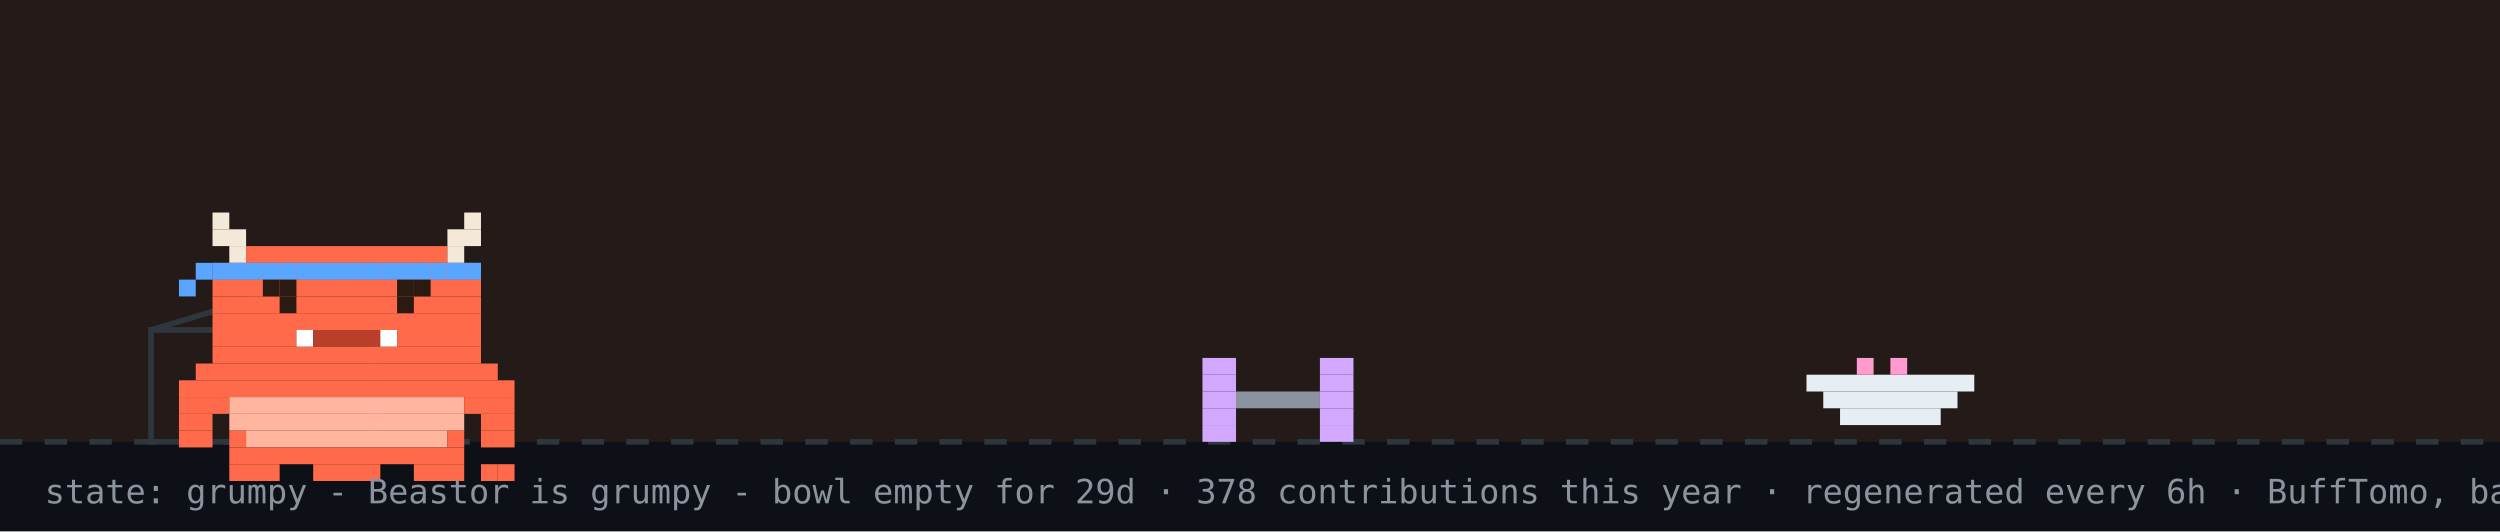
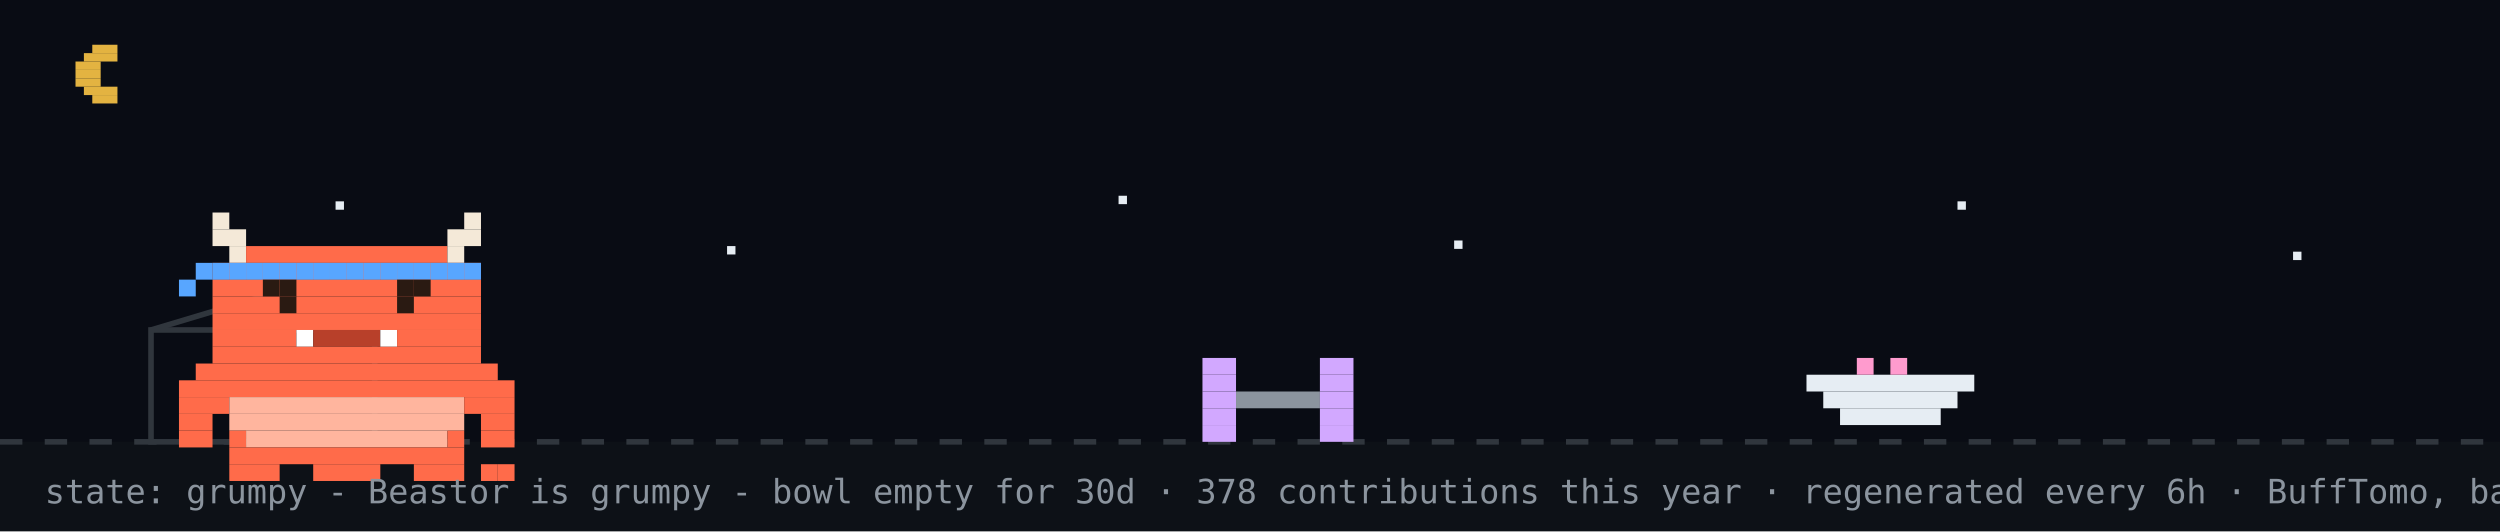
<svg xmlns="http://www.w3.org/2000/svg" width="894" height="190" viewBox="0 0 894 190" role="img" aria-label="Beastor: grumpy">
  <rect width="894" height="190" fill="#0d1117" />
-   <rect width="894" height="158" fill="#f77825" opacity="0.1" />
+   <rect width="894" height="158" fill="#02060f" opacity="0.4" />
+   <rect x="33" y="16" width="9" height="3" fill="#e3b341" />
+   <rect x="30" y="19" width="12" height="3" fill="#e3b341" />
+   <rect x="27" y="22" width="9" height="3" fill="#e3b341" />
+   <rect x="27" y="25" width="9" height="3" fill="#e3b341" />
+   <rect x="27" y="28" width="9" height="3" fill="#e3b341" />
+   <rect x="30" y="31" width="12" height="3" fill="#e3b341" />
+   <rect x="33" y="34" width="9" height="3" fill="#e3b341" />
+   <rect x="120" y="72" width="3" height="3" fill="#e6edf3">
+     <animate attributeName="opacity" values="1;0.2;1" dur="2.2s" begin="0s" repeatCount="indefinite" />
+   </rect>
+   <rect x="260" y="88" width="3" height="3" fill="#e6edf3">
+     <animate attributeName="opacity" values="1;0.2;1" dur="2.2s" begin="0.7s" repeatCount="indefinite" />
+   </rect>
+   <rect x="400" y="70" width="3" height="3" fill="#e6edf3">
+     <animate attributeName="opacity" values="1;0.2;1" dur="2.2s" begin="1.3s" repeatCount="indefinite" />
+   </rect>
+   <rect x="520" y="86" width="3" height="3" fill="#e6edf3">
+     <animate attributeName="opacity" values="1;0.2;1" dur="2.2s" begin="0.4s" repeatCount="indefinite" />
+   </rect>
+   <rect x="700" y="72" width="3" height="3" fill="#e6edf3">
+     <animate attributeName="opacity" values="1;0.2;1" dur="2.2s" begin="1.7s" repeatCount="indefinite" />
+   </rect>
+   <rect x="820" y="90" width="3" height="3" fill="#e6edf3">
+     <animate attributeName="opacity" values="1;0.2;1" dur="2.2s" begin="1s" repeatCount="indefinite" />
+   </rect>
  <line x1="0" y1="158" x2="894" y2="158" stroke="#30363d" stroke-width="2" stroke-dasharray="8 8" />
  <rect x="54" y="118" width="80" height="40" fill="none" stroke="#30363d" stroke-width="2" />
  <line x1="54" y1="118" x2="94" y2="106" stroke="#30363d" stroke-width="2" />
  <g transform="translate(430,0)">
    <g>
      <animateTransform attributeName="transform" type="translate" values="0 0;0 0;52 -10;52 0;52 0;0 0" keyTimes="0;0.660;0.690;0.780;0.860;1" dur="32s" begin="0s" repeatCount="indefinite" />
      <rect x="0" y="128" width="12" height="6" fill="#d2a8ff" />
      <rect x="42" y="128" width="12" height="6" fill="#d2a8ff" />
      <rect x="0" y="134" width="12" height="6" fill="#d2a8ff" />
      <rect x="42" y="134" width="12" height="6" fill="#d2a8ff" />
      <rect x="0" y="140" width="12" height="6" fill="#d2a8ff" />
      <rect x="12" y="140" width="30" height="6" fill="#8b949e" />
      <rect x="42" y="140" width="12" height="6" fill="#d2a8ff" />
      <rect x="0" y="146" width="12" height="6" fill="#d2a8ff" />
      <rect x="42" y="146" width="12" height="6" fill="#d2a8ff" />
      <rect x="0" y="152" width="12" height="6" fill="#d2a8ff" />
      <rect x="42" y="152" width="12" height="6" fill="#d2a8ff" />
    </g>
  </g>
  <rect x="646" y="134" width="60" height="6" fill="#e6edf3" />
  <rect x="652" y="140" width="48" height="6" fill="#e6edf3" />
  <rect x="658" y="146" width="36" height="6" fill="#e6edf3" />
  <rect x="664" y="128" width="6" height="6" fill="#ff9bce" />
  <rect x="676" y="128" width="6" height="6" fill="#ff9bce" />
  <g transform="translate(64,14)">
    <rect x="0" y="122" width="120" height="6" fill="#FF6B4A" />
    <rect x="0" y="128" width="18" height="6" fill="#FF6B4A" />
    <rect x="18" y="128" width="84" height="6" fill="#FFB59E" />
    <rect x="102" y="128" width="18" height="6" fill="#FF6B4A" />
    <rect x="0" y="134" width="12" height="6" fill="#FF6B4A" />
    <rect x="18" y="134" width="84" height="6" fill="#FFB59E" />
    <rect x="108" y="134" width="12" height="6" fill="#FF6B4A" />
    <rect x="0" y="140" width="12" height="6" fill="#FF6B4A" />
    <rect x="18" y="140" width="6" height="6" fill="#FF6B4A" />
    <rect x="24" y="140" width="72" height="6" fill="#FFB59E" />
    <rect x="96" y="140" width="6" height="6" fill="#FF6B4A" />
    <rect x="108" y="140" width="12" height="6" fill="#FF6B4A" />
    <rect x="18" y="146" width="84" height="6" fill="#FF6B4A" />
    <rect x="18" y="152" width="18" height="6" fill="#FF6B4A" />
    <rect x="48" y="152" width="24" height="6" fill="#FF6B4A" />
    <rect x="84" y="152" width="18" height="6" fill="#FF6B4A" />
    <g>
      <animate attributeName="opacity" values="1;0;1" keyTimes="0;0.5;1" calcMode="discrete" dur="3.2s" repeatCount="indefinite" />
      <rect x="108" y="152" width="6" height="6" fill="#FF6B4A" />
      <rect x="114" y="152" width="6" height="6" fill="#FF6B4A" />
    </g>
    <g opacity="0">
      <animate attributeName="opacity" values="0;1;0" keyTimes="0;0.5;1" calcMode="discrete" dur="3.2s" repeatCount="indefinite" />
      <rect x="108" y="152" width="6" height="6" fill="#FF6B4A" />
      <rect x="114" y="146" width="6" height="6" fill="#FF6B4A" />
    </g>
    <g>
      <rect x="12" y="62" width="6" height="6" fill="#F4E9D8" />
      <rect x="102" y="62" width="6" height="6" fill="#F4E9D8" />
      <rect x="12" y="68" width="12" height="6" fill="#F4E9D8" />
      <rect x="96" y="68" width="12" height="6" fill="#F4E9D8" />
      <rect x="18" y="74" width="6" height="6" fill="#F4E9D8" />
      <rect x="24" y="74" width="72" height="6" fill="#FF6B4A" />
      <rect x="96" y="74" width="6" height="6" fill="#F4E9D8" />
      <rect x="12" y="80" width="96" height="6" fill="#FF6B4A" />
      <rect x="12" y="86" width="96" height="6" fill="#FF6B4A" />
      <rect x="12" y="92" width="96" height="6" fill="#FF6B4A" />
      <rect x="12" y="98" width="96" height="6" fill="#FF6B4A" />
      <rect x="12" y="104" width="30" height="6" fill="#FF6B4A" />
      <rect x="42" y="104" width="6" height="6" fill="#FFFFFF" />
      <rect x="48" y="104" width="24" height="6" fill="#B8402A" />
      <rect x="72" y="104" width="6" height="6" fill="#FFFFFF" />
      <rect x="78" y="104" width="30" height="6" fill="#FF6B4A" />
      <rect x="12" y="110" width="96" height="6" fill="#FF6B4A" />
      <rect x="6" y="116" width="108" height="6" fill="#FF6B4A" />
      <rect x="12" y="80" width="6" height="6" fill="#58a6ff" />
      <rect x="18" y="80" width="6" height="6" fill="#58a6ff" />
      <rect x="24" y="80" width="6" height="6" fill="#58a6ff" />
      <rect x="30" y="80" width="6" height="6" fill="#58a6ff" />
      <rect x="36" y="80" width="6" height="6" fill="#58a6ff" />
      <rect x="42" y="80" width="6" height="6" fill="#58a6ff" />
      <rect x="48" y="80" width="6" height="6" fill="#58a6ff" />
      <rect x="54" y="80" width="6" height="6" fill="#58a6ff" />
      <rect x="60" y="80" width="6" height="6" fill="#58a6ff" />
      <rect x="66" y="80" width="6" height="6" fill="#58a6ff" />
      <rect x="72" y="80" width="6" height="6" fill="#58a6ff" />
      <rect x="78" y="80" width="6" height="6" fill="#58a6ff" />
      <rect x="84" y="80" width="6" height="6" fill="#58a6ff" />
      <rect x="90" y="80" width="6" height="6" fill="#58a6ff" />
      <rect x="96" y="80" width="6" height="6" fill="#58a6ff" />
      <rect x="102" y="80" width="6" height="6" fill="#58a6ff" />
      <rect x="6" y="80" width="6" height="6" fill="#58a6ff" />
      <rect x="0" y="86" width="6" height="6" fill="#58a6ff" />
      <g>
        <animate attributeName="opacity" values="1;0;1" keyTimes="0;0.96;1" calcMode="discrete" dur="4.2s" repeatCount="indefinite" />
        <rect x="36" y="92" width="6" height="6" fill="#2A1A12" />
        <rect x="78" y="92" width="6" height="6" fill="#2A1A12" />
      </g>
      <g opacity="0">
        <animate attributeName="opacity" values="0;1;0" keyTimes="0;0.96;1" calcMode="discrete" dur="4.2s" repeatCount="indefinite" />
        <rect x="36" y="92" width="6" height="6" fill="#FF6B4A" />
        <rect x="78" y="92" width="6" height="6" fill="#FF6B4A" />
      </g>
      <rect x="30" y="86" width="6" height="6" fill="#2A1A12" />
      <rect x="36" y="86" width="6" height="6" fill="#2A1A12" />
      <rect x="78" y="86" width="6" height="6" fill="#2A1A12" />
      <rect x="84" y="86" width="6" height="6" fill="#2A1A12" />
    </g>
  </g>
  <g opacity="0">
    <animate attributeName="opacity" values="0;0;1;1;0;0" keyTimes="0;0.07;0.14;0.85;0.96;1" dur="7s" repeatCount="1" fill="freeze" />
    <rect x="60" y="12" width="380" height="46" rx="10" fill="#30363d" />
    <polygon points="110,58 130,58 118,74" fill="#30363d" />
-     <text x="76" y="31" font-family="monospace" font-size="13" fill="#e6edf3">good morning! welcome to yuri's corner</text>
+     <text x="76" y="31" font-family="monospace" font-size="13" fill="#e6edf3">good evening! welcome to yuri's corner</text>
    <text x="76" y="48" font-family="monospace" font-size="12" fill="#8b949e">scroll down for projects + contact</text>
    <polygon points="230,66 246,66 238,78" fill="#58a6ff">
      <animateTransform attributeName="transform" type="translate" values="0 0;0 6;0 0" dur="0.8s" repeatCount="indefinite" />
    </polygon>
  </g>
  <g opacity="0">
    <animate attributeName="opacity" values="0;0;1;1;0;0" keyTimes="0;0.000;0.040;0.267;0.307;1" dur="18s" begin="5s" repeatCount="indefinite" />
    <rect x="658.4" y="14" width="219.6" height="30" rx="9" fill="#30363d" />
    <polygon points="684.4,44 702.4,44 691.4,54" fill="#30363d" />
    <text x="669.4" y="33" font-family="monospace" font-size="12" fill="#e6edf3">hacking on Vending-machine</text>
  </g>
  <g opacity="0">
    <animate attributeName="opacity" values="0;0;1;1;0;0" keyTimes="0;0.333;0.373;0.600;0.640;1" dur="18s" begin="5s" repeatCount="indefinite" />
    <rect x="711.6" y="14" width="166.4" height="30" rx="9" fill="#30363d" />
    <polygon points="737.6,44 755.6,44 744.6,54" fill="#30363d" />
    <text x="722.6" y="33" font-family="monospace" font-size="12" fill="#e6edf3">featured projects ↓</text>
  </g>
  <g opacity="0">
    <animate attributeName="opacity" values="0;0;1;1;0;0" keyTimes="0;0.667;0.707;0.933;0.973;1" dur="18s" begin="5s" repeatCount="indefinite" />
    <rect x="696.4" y="14" width="181.6" height="30" rx="9" fill="#30363d" />
    <polygon points="722.4,44 740.4,44 729.4,54" fill="#30363d" />
    <text x="707.4" y="33" font-family="monospace" font-size="12" fill="#e6edf3">live stats + graphs ↓</text>
  </g>
-   <text x="16" y="180" font-family="monospace" font-size="12" fill="#8b949e">state: grumpy - Beastor is grumpy - bowl empty for 29d · 378 contributions this year · regenerated every 6h · BuffTomo, based on YourTomo by prsdx</text>
+   <text x="16" y="180" font-family="monospace" font-size="12" fill="#8b949e">state: grumpy - Beastor is grumpy - bowl empty for 30d · 378 contributions this year · regenerated every 6h · BuffTomo, based on YourTomo by prsdx</text>
</svg>
